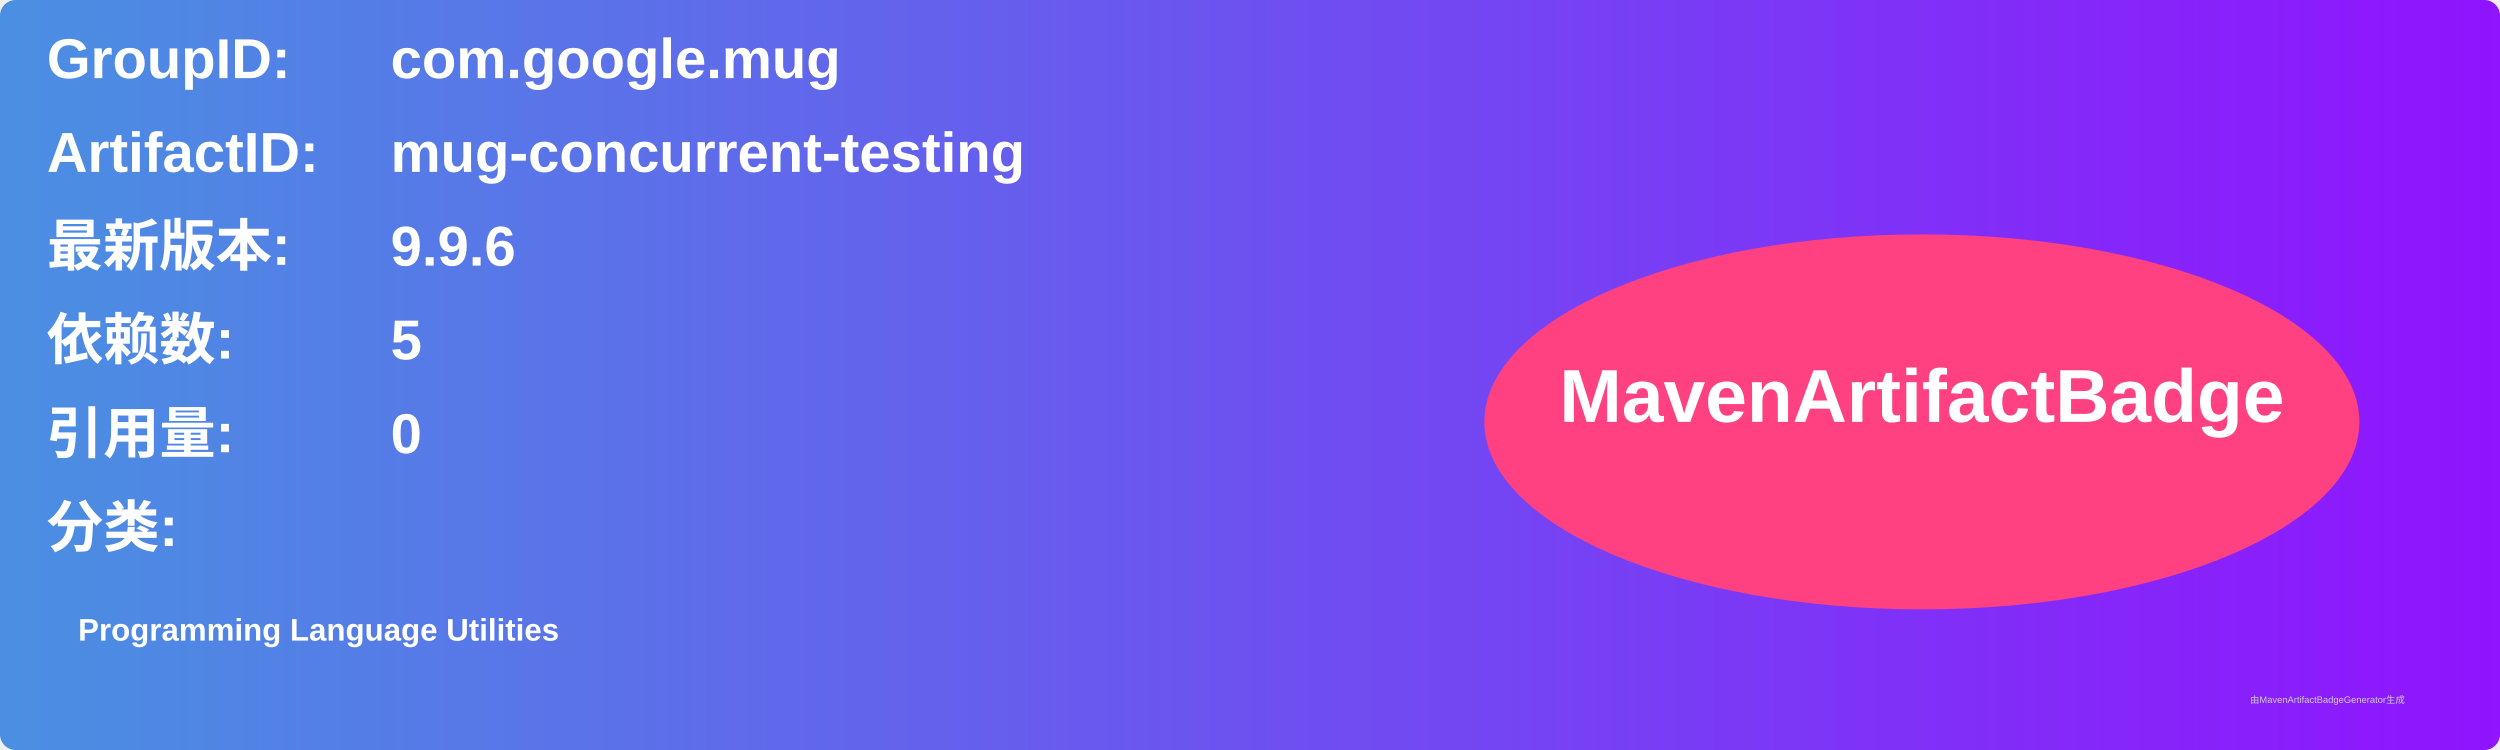
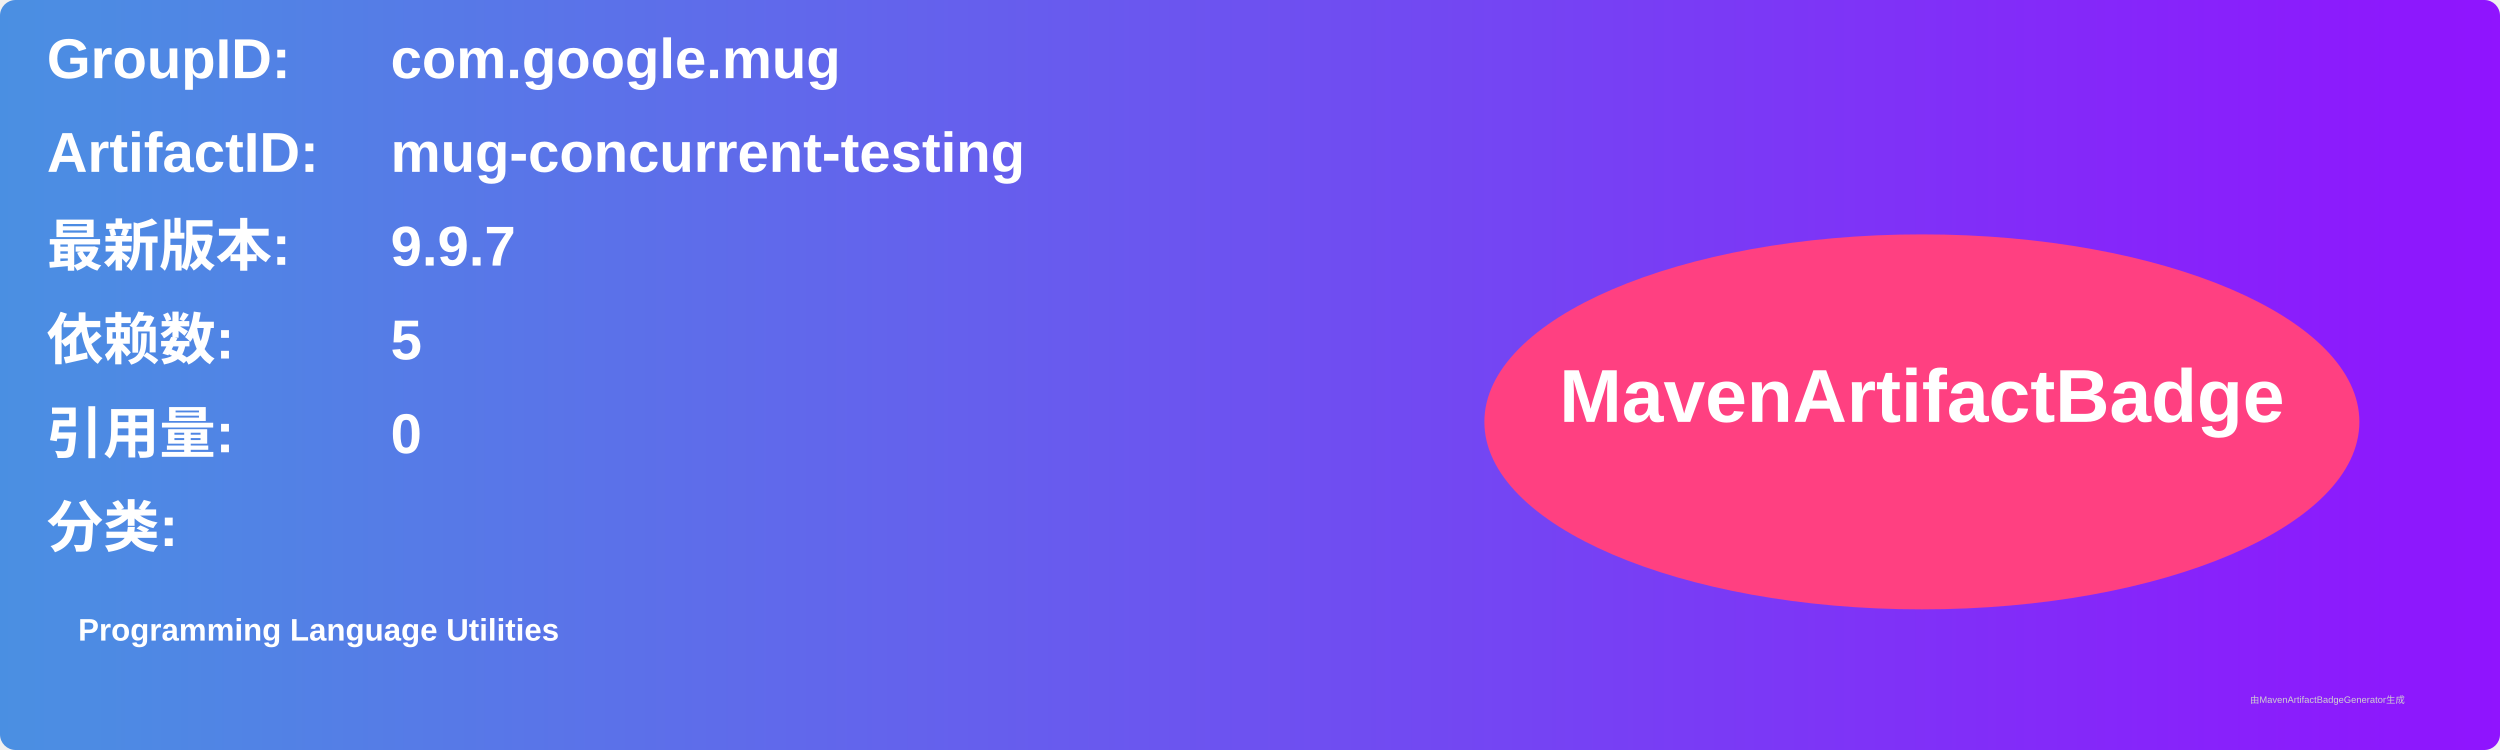
<svg xmlns="http://www.w3.org/2000/svg" width="800" height="240" viewBox="0 0 800 240">
  <linearGradient id="grad" x1="0%" y1="0%" x2="100%" y2="0%">
    <stop offset="0%" stop-color="#4a90e2" />
    <stop offset="100%" stop-color="#9013fe" />
  </linearGradient>
  <rect width="100%" height="100%" rx="5" ry="5" fill="url(#grad)" />
  <g transform="translate(15, 15)">
    <text x="0" y="10" font-family="Arial" font-size="18" fill="white" font-weight="bold" width="260">GroupID:</text>
    <text x="110" y="10" font-family="Arial" font-size="18" fill="white" font-weight="bold" width="460">com.google.mug</text>
    <text x="0" y="40" font-family="Arial" font-size="18" fill="white" font-weight="bold" width="260">ArtifactID:</text>
    <text x="110" y="40" font-family="Arial" font-size="18" fill="white" font-weight="bold" width="460">mug-concurrent-testing</text>
    <text x="0" y="70" font-family="Arial" font-size="18" fill="white" font-weight="bold">最新版本:</text>
    <text x="110" y="70" font-family="Arial" font-size="18" fill="white" font-weight="bold">
-       <tspan font-weight="bold">9.9.6</tspan>
+       <tspan font-weight="bold">9.9.7</tspan>
    </text>
    <text x="0" y="100" font-family="Arial" font-size="18" fill="white" font-weight="bold">依赖数: </text>
    <text x="110" y="100" font-family="Arial" font-size="18" fill="white">
      <tspan font-weight="bold">5</tspan>
    </text>
    <text x="0" y="130" font-family="Arial" font-size="18" fill="white" font-weight="bold">引用量: </text>
    <text x="110" y="130" font-family="Arial" font-size="18" fill="white">
      <tspan font-weight="bold">0</tspan>
    </text>
    <text x="0" y="160" font-family="Arial" font-size="18" fill="white" font-weight="bold">分类:</text>
    <text x="10" y="190" font-family="Arial" font-size="10" fill="white">
      <tspan font-weight="bold">Programming Language Utilities</tspan>
    </text>
    <ellipse cx="600" cy="120" rx="140" ry="60" fill="#ff4081" />
    <text x="600" y="120" text-anchor="middle" font-family="Arial" font-size="24" fill="white" font-weight="bold">MavenArtifactBadge</text>
  </g>
  <text x="720" y="225" font-family="Arial" font-size="3" fill="#d0d0d0">由MavenArtifactBadgeGenerator生成</text>
</svg>
